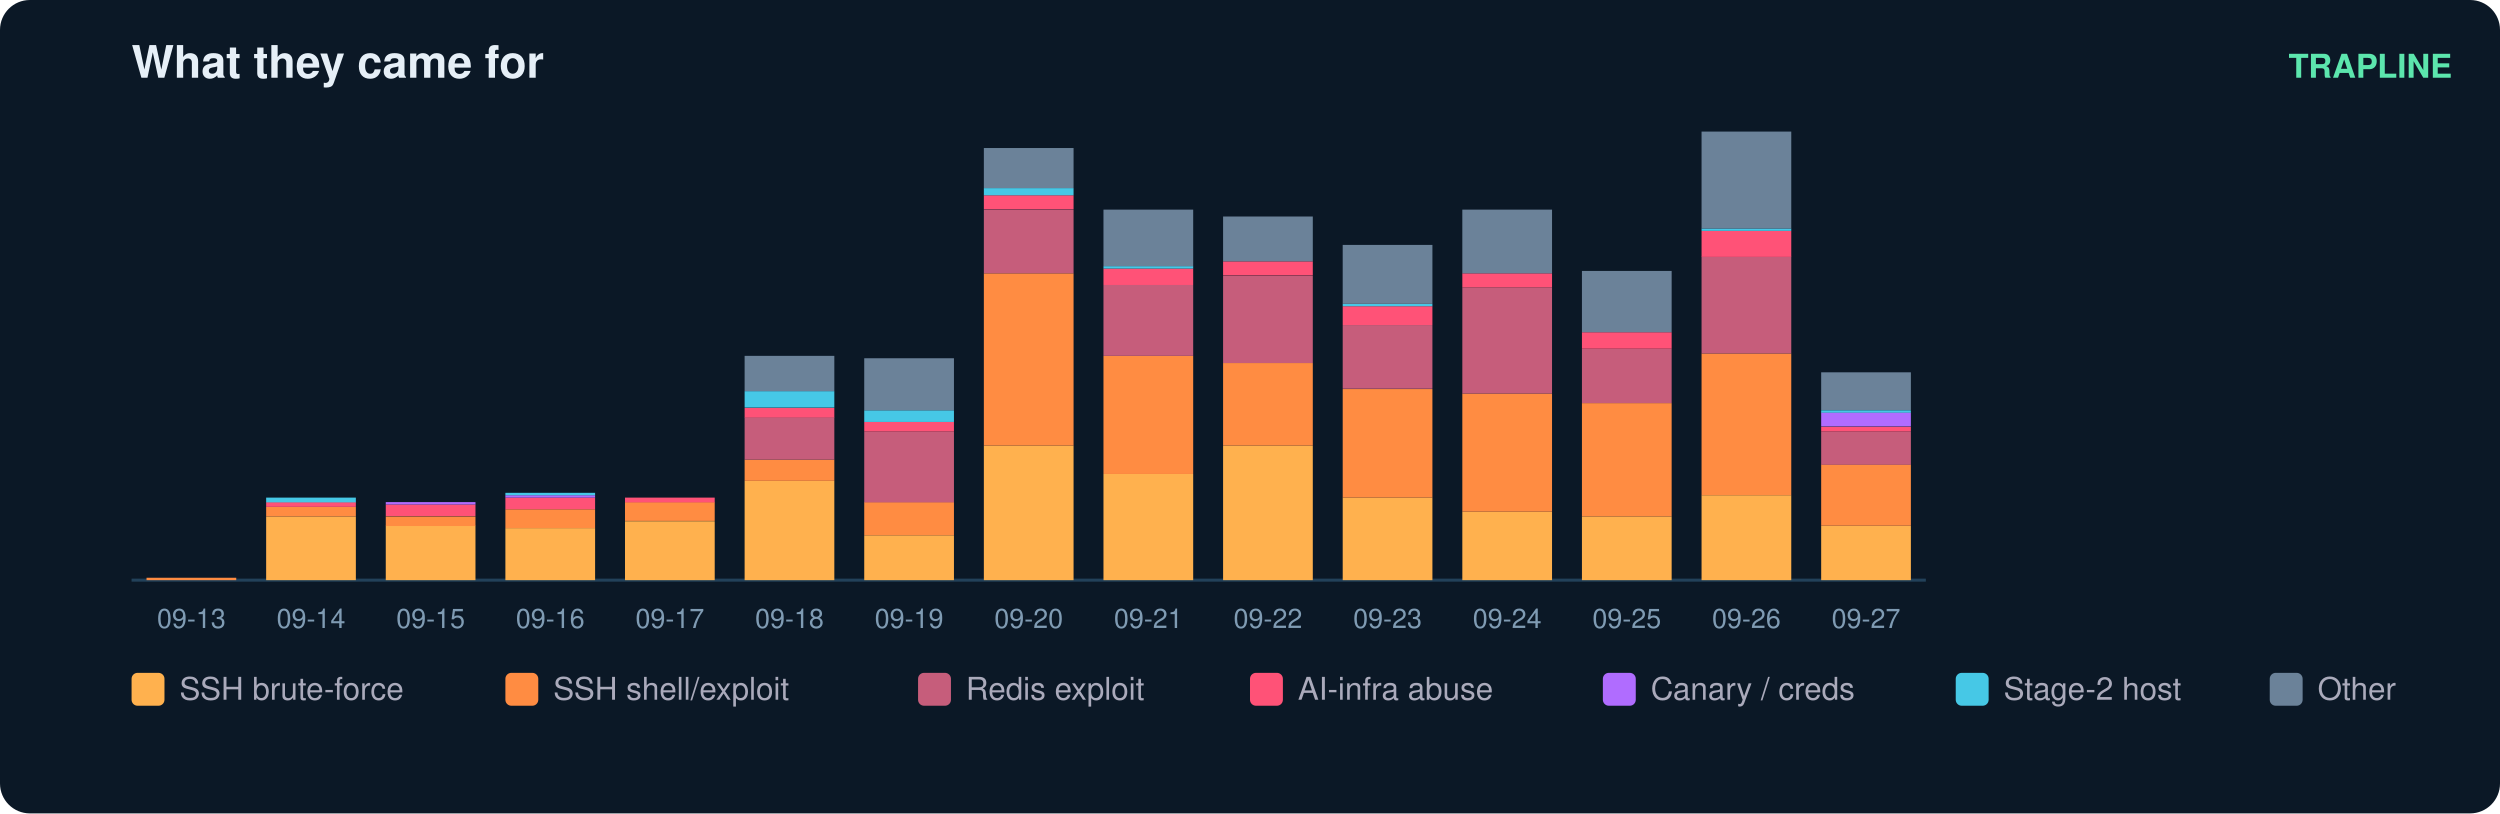
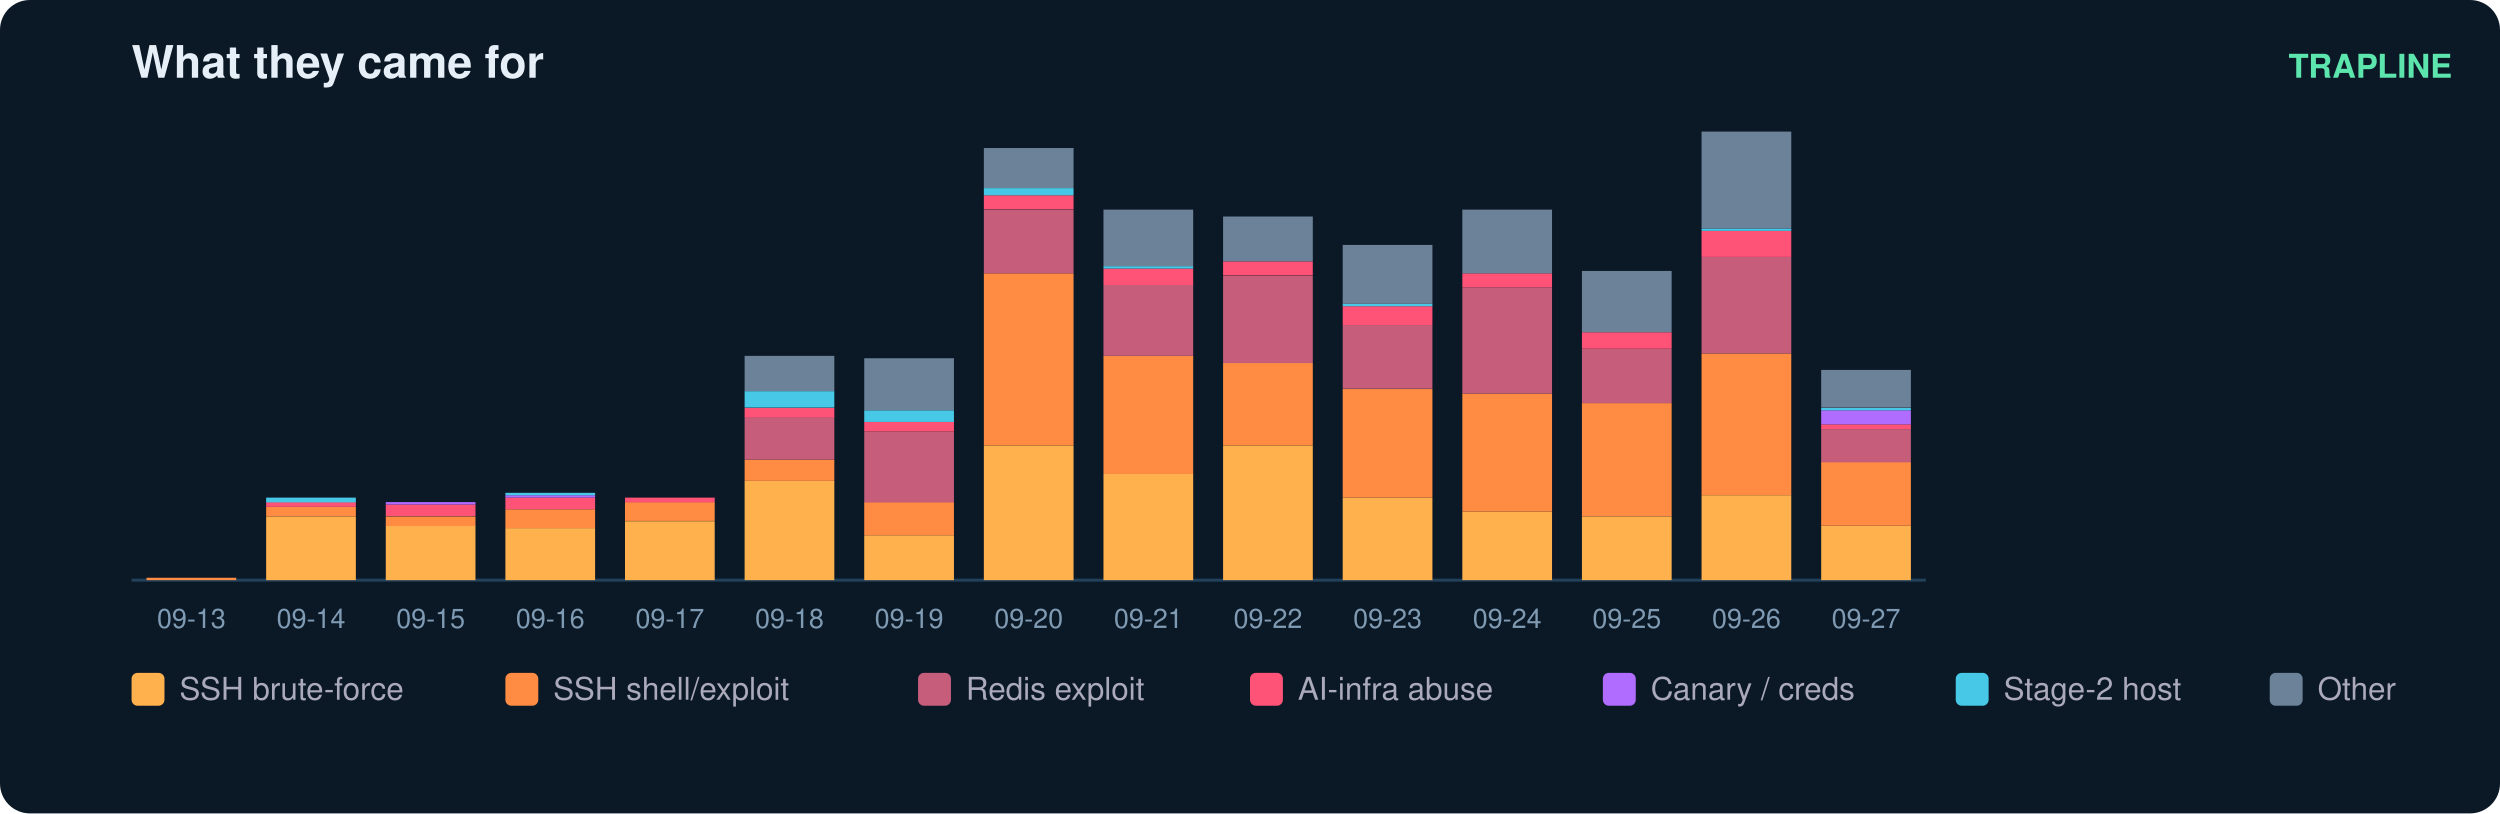
<svg xmlns="http://www.w3.org/2000/svg" width="836" height="272" viewBox="0 0 836 272" font-family="ui-sans-serif,Segoe UI,Helvetica,Arial">
  <rect width="836" height="272" rx="10" fill="#0b1826" />
  <text x="44" y="26" fill="#e6eff7" font-size="15" font-weight="700">What they came for</text>
  <text x="820" y="26" fill="#5ce6ad" font-size="11" text-anchor="end" font-weight="600">TRAPLINE</text>
  <line x1="44" y1="194" x2="644" y2="194" stroke="#22415a" />
  <rect x="49" y="193.2" width="30" height="0.8" fill="#ff8c42" />
  <text x="64.0" y="210.0" fill="#7f9bb3" font-size="9" text-anchor="middle">09-13</text>
  <rect x="89" y="172.7" width="30" height="21.3" fill="#ffb14e" />
  <rect x="89" y="169.5" width="30" height="3.2" fill="#ff8c42" />
  <rect x="89" y="167.9" width="30" height="1.6" fill="#ff5277" />
  <rect x="89" y="166.4" width="30" height="1.6" fill="#46c8e6" />
  <text x="104.0" y="210.0" fill="#7f9bb3" font-size="9" text-anchor="middle">09-14</text>
  <rect x="129" y="175.8" width="30" height="18.2" fill="#ffb14e" />
  <rect x="129" y="172.7" width="30" height="3.2" fill="#ff8c42" />
  <rect x="129" y="168.7" width="30" height="3.9" fill="#ff5277" />
  <rect x="129" y="167.9" width="30" height="0.8" fill="#b06cff" />
  <text x="144.0" y="210.0" fill="#7f9bb3" font-size="9" text-anchor="middle">09-15</text>
  <rect x="169" y="176.6" width="30" height="17.4" fill="#ffb14e" />
  <rect x="169" y="170.3" width="30" height="6.3" fill="#ff8c42" />
  <rect x="169" y="166.4" width="30" height="3.9" fill="#ff5277" />
  <rect x="169" y="165.6" width="30" height="0.8" fill="#b06cff" />
  <rect x="169" y="164.8" width="30" height="0.8" fill="#46c8e6" />
  <text x="184.0" y="210.0" fill="#7f9bb3" font-size="9" text-anchor="middle">09-16</text>
  <rect x="209" y="174.3" width="30" height="19.7" fill="#ffb14e" />
  <rect x="209" y="167.9" width="30" height="6.3" fill="#ff8c42" />
  <rect x="209" y="166.4" width="30" height="1.6" fill="#ff5277" />
  <text x="224.0" y="210.0" fill="#7f9bb3" font-size="9" text-anchor="middle">09-17</text>
  <rect x="249" y="160.8" width="30" height="33.2" fill="#ffb14e" />
  <rect x="249" y="153.7" width="30" height="7.1" fill="#ff8c42" />
  <rect x="249" y="139.5" width="30" height="14.2" fill="#c65d7b" />
  <rect x="249" y="136.4" width="30" height="3.2" fill="#ff5277" />
  <rect x="249" y="130.8" width="30" height="5.5" fill="#46c8e6" />
  <rect x="249" y="119.0" width="30" height="11.8" fill="#6b8299" />
  <text x="264.0" y="210.0" fill="#7f9bb3" font-size="9" text-anchor="middle">09-18</text>
  <rect x="289" y="179.0" width="30" height="15.0" fill="#ffb14e" />
  <rect x="289" y="167.9" width="30" height="11.1" fill="#ff8c42" />
  <rect x="289" y="144.3" width="30" height="23.7" fill="#c65d7b" />
  <rect x="289" y="141.1" width="30" height="3.2" fill="#ff5277" />
  <rect x="289" y="137.2" width="30" height="3.9" fill="#46c8e6" />
  <rect x="289" y="119.8" width="30" height="17.4" fill="#6b8299" />
  <text x="304.0" y="210.0" fill="#7f9bb3" font-size="9" text-anchor="middle">09-19</text>
  <rect x="329" y="149.0" width="30" height="45.0" fill="#ffb14e" />
  <rect x="329" y="91.4" width="30" height="57.6" fill="#ff8c42" />
  <rect x="329" y="70.1" width="30" height="21.3" fill="#c65d7b" />
  <rect x="329" y="65.3" width="30" height="4.7" fill="#ff5277" />
  <rect x="329" y="62.9" width="30" height="2.4" fill="#46c8e6" />
  <rect x="329" y="49.5" width="30" height="13.4" fill="#6b8299" />
  <text x="344.0" y="210.0" fill="#7f9bb3" font-size="9" text-anchor="middle">09-20</text>
  <rect x="369" y="158.5" width="30" height="35.5" fill="#ffb14e" />
  <rect x="369" y="119.0" width="30" height="39.5" fill="#ff8c42" />
  <rect x="369" y="95.3" width="30" height="23.7" fill="#c65d7b" />
  <rect x="369" y="89.8" width="30" height="5.5" fill="#ff5277" />
  <rect x="369" y="89.0" width="30" height="0.8" fill="#46c8e6" />
  <rect x="369" y="70.1" width="30" height="18.9" fill="#6b8299" />
  <text x="384.0" y="210.0" fill="#7f9bb3" font-size="9" text-anchor="middle">09-21</text>
  <rect x="409" y="149.0" width="30" height="45.0" fill="#ffb14e" />
  <rect x="409" y="121.4" width="30" height="27.6" fill="#ff8c42" />
  <rect x="409" y="92.2" width="30" height="29.2" fill="#c65d7b" />
  <rect x="409" y="87.4" width="30" height="4.7" fill="#ff5277" />
  <rect x="409" y="72.4" width="30" height="15.0" fill="#6b8299" />
  <text x="424.0" y="210.0" fill="#7f9bb3" font-size="9" text-anchor="middle">09-22</text>
  <rect x="449" y="166.4" width="30" height="27.6" fill="#ffb14e" />
  <rect x="449" y="130.1" width="30" height="36.3" fill="#ff8c42" />
  <rect x="449" y="108.7" width="30" height="21.3" fill="#c65d7b" />
  <rect x="449" y="102.4" width="30" height="6.3" fill="#ff5277" />
  <rect x="449" y="101.6" width="30" height="0.8" fill="#46c8e6" />
  <rect x="449" y="81.9" width="30" height="19.7" fill="#6b8299" />
  <text x="464.0" y="210.0" fill="#7f9bb3" font-size="9" text-anchor="middle">09-23</text>
  <rect x="489" y="171.1" width="30" height="22.9" fill="#ffb14e" />
  <rect x="489" y="131.6" width="30" height="39.5" fill="#ff8c42" />
  <rect x="489" y="96.1" width="30" height="35.5" fill="#c65d7b" />
  <rect x="489" y="91.4" width="30" height="4.7" fill="#ff5277" />
  <rect x="489" y="70.1" width="30" height="21.3" fill="#6b8299" />
  <text x="504.0" y="210.0" fill="#7f9bb3" font-size="9" text-anchor="middle">09-24</text>
  <rect x="529" y="172.7" width="30" height="21.3" fill="#ffb14e" />
  <rect x="529" y="134.8" width="30" height="37.9" fill="#ff8c42" />
  <rect x="529" y="116.6" width="30" height="18.2" fill="#c65d7b" />
  <rect x="529" y="111.1" width="30" height="5.5" fill="#ff5277" />
  <rect x="529" y="90.6" width="30" height="20.5" fill="#6b8299" />
  <text x="544.0" y="210.0" fill="#7f9bb3" font-size="9" text-anchor="middle">09-25</text>
  <rect x="569" y="165.6" width="30" height="28.4" fill="#ffb14e" />
  <rect x="569" y="118.2" width="30" height="47.4" fill="#ff8c42" />
  <rect x="569" y="85.8" width="30" height="32.4" fill="#c65d7b" />
  <rect x="569" y="77.2" width="30" height="8.7" fill="#ff5277" />
  <rect x="569" y="76.4" width="30" height="0.8" fill="#46c8e6" />
  <rect x="569" y="44.0" width="30" height="32.4" fill="#6b8299" />
  <text x="584.0" y="210.0" fill="#7f9bb3" font-size="9" text-anchor="middle">09-26</text>
  <rect x="609" y="175.8" width="30" height="18.2" fill="#ffb14e" />
-   <rect x="609" y="155.3" width="30" height="20.5" fill="#ff8c42" />
-   <rect x="609" y="144.3" width="30" height="11.1" fill="#c65d7b" />
-   <rect x="609" y="142.7" width="30" height="1.6" fill="#ff5277" />
-   <rect x="609" y="137.9" width="30" height="4.7" fill="#b06cff" />
-   <rect x="609" y="137.2" width="30" height="0.8" fill="#46c8e6" />
-   <rect x="609" y="124.5" width="30" height="12.6" fill="#6b8299" />
+   <rect x="609" y="154.5" width="30" height="21.3" fill="#ff8c42" />
+   <rect x="609" y="143.5" width="30" height="11.1" fill="#c65d7b" />
+   <rect x="609" y="141.9" width="30" height="1.6" fill="#ff5277" />
+   <rect x="609" y="137.2" width="30" height="4.7" fill="#b06cff" />
+   <rect x="609" y="136.4" width="30" height="0.8" fill="#46c8e6" />
+   <rect x="609" y="123.7" width="30" height="12.6" fill="#6b8299" />
  <text x="624.0" y="210.0" fill="#7f9bb3" font-size="9" text-anchor="middle">09-27</text>
  <rect x="44" y="225" width="11" height="11" rx="2" fill="#ffb14e" />
  <text x="60" y="234" fill="#aab" font-size="10.5">SSH brute-force</text>
  <rect x="169" y="225" width="11" height="11" rx="2" fill="#ff8c42" />
  <text x="185" y="234" fill="#aab" font-size="10.5">SSH shell/exploit</text>
  <rect x="307" y="225" width="11" height="11" rx="2" fill="#c65d7b" />
  <text x="323" y="234" fill="#aab" font-size="10.5">Redis exploit</text>
  <rect x="418" y="225" width="11" height="11" rx="2" fill="#ff5277" />
  <text x="434" y="234" fill="#aab" font-size="10.5">AI-infra abuse</text>
  <rect x="536" y="225" width="11" height="11" rx="2" fill="#b06cff" />
  <text x="552" y="234" fill="#aab" font-size="10.5">Canary / creds</text>
  <rect x="654" y="225" width="11" height="11" rx="2" fill="#46c8e6" />
  <text x="670" y="234" fill="#aab" font-size="10.5">Stage-2 host</text>
  <rect x="759" y="225" width="11" height="11" rx="2" fill="#6b8299" />
  <text x="775" y="234" fill="#aab" font-size="10.5">Other</text>
</svg>
